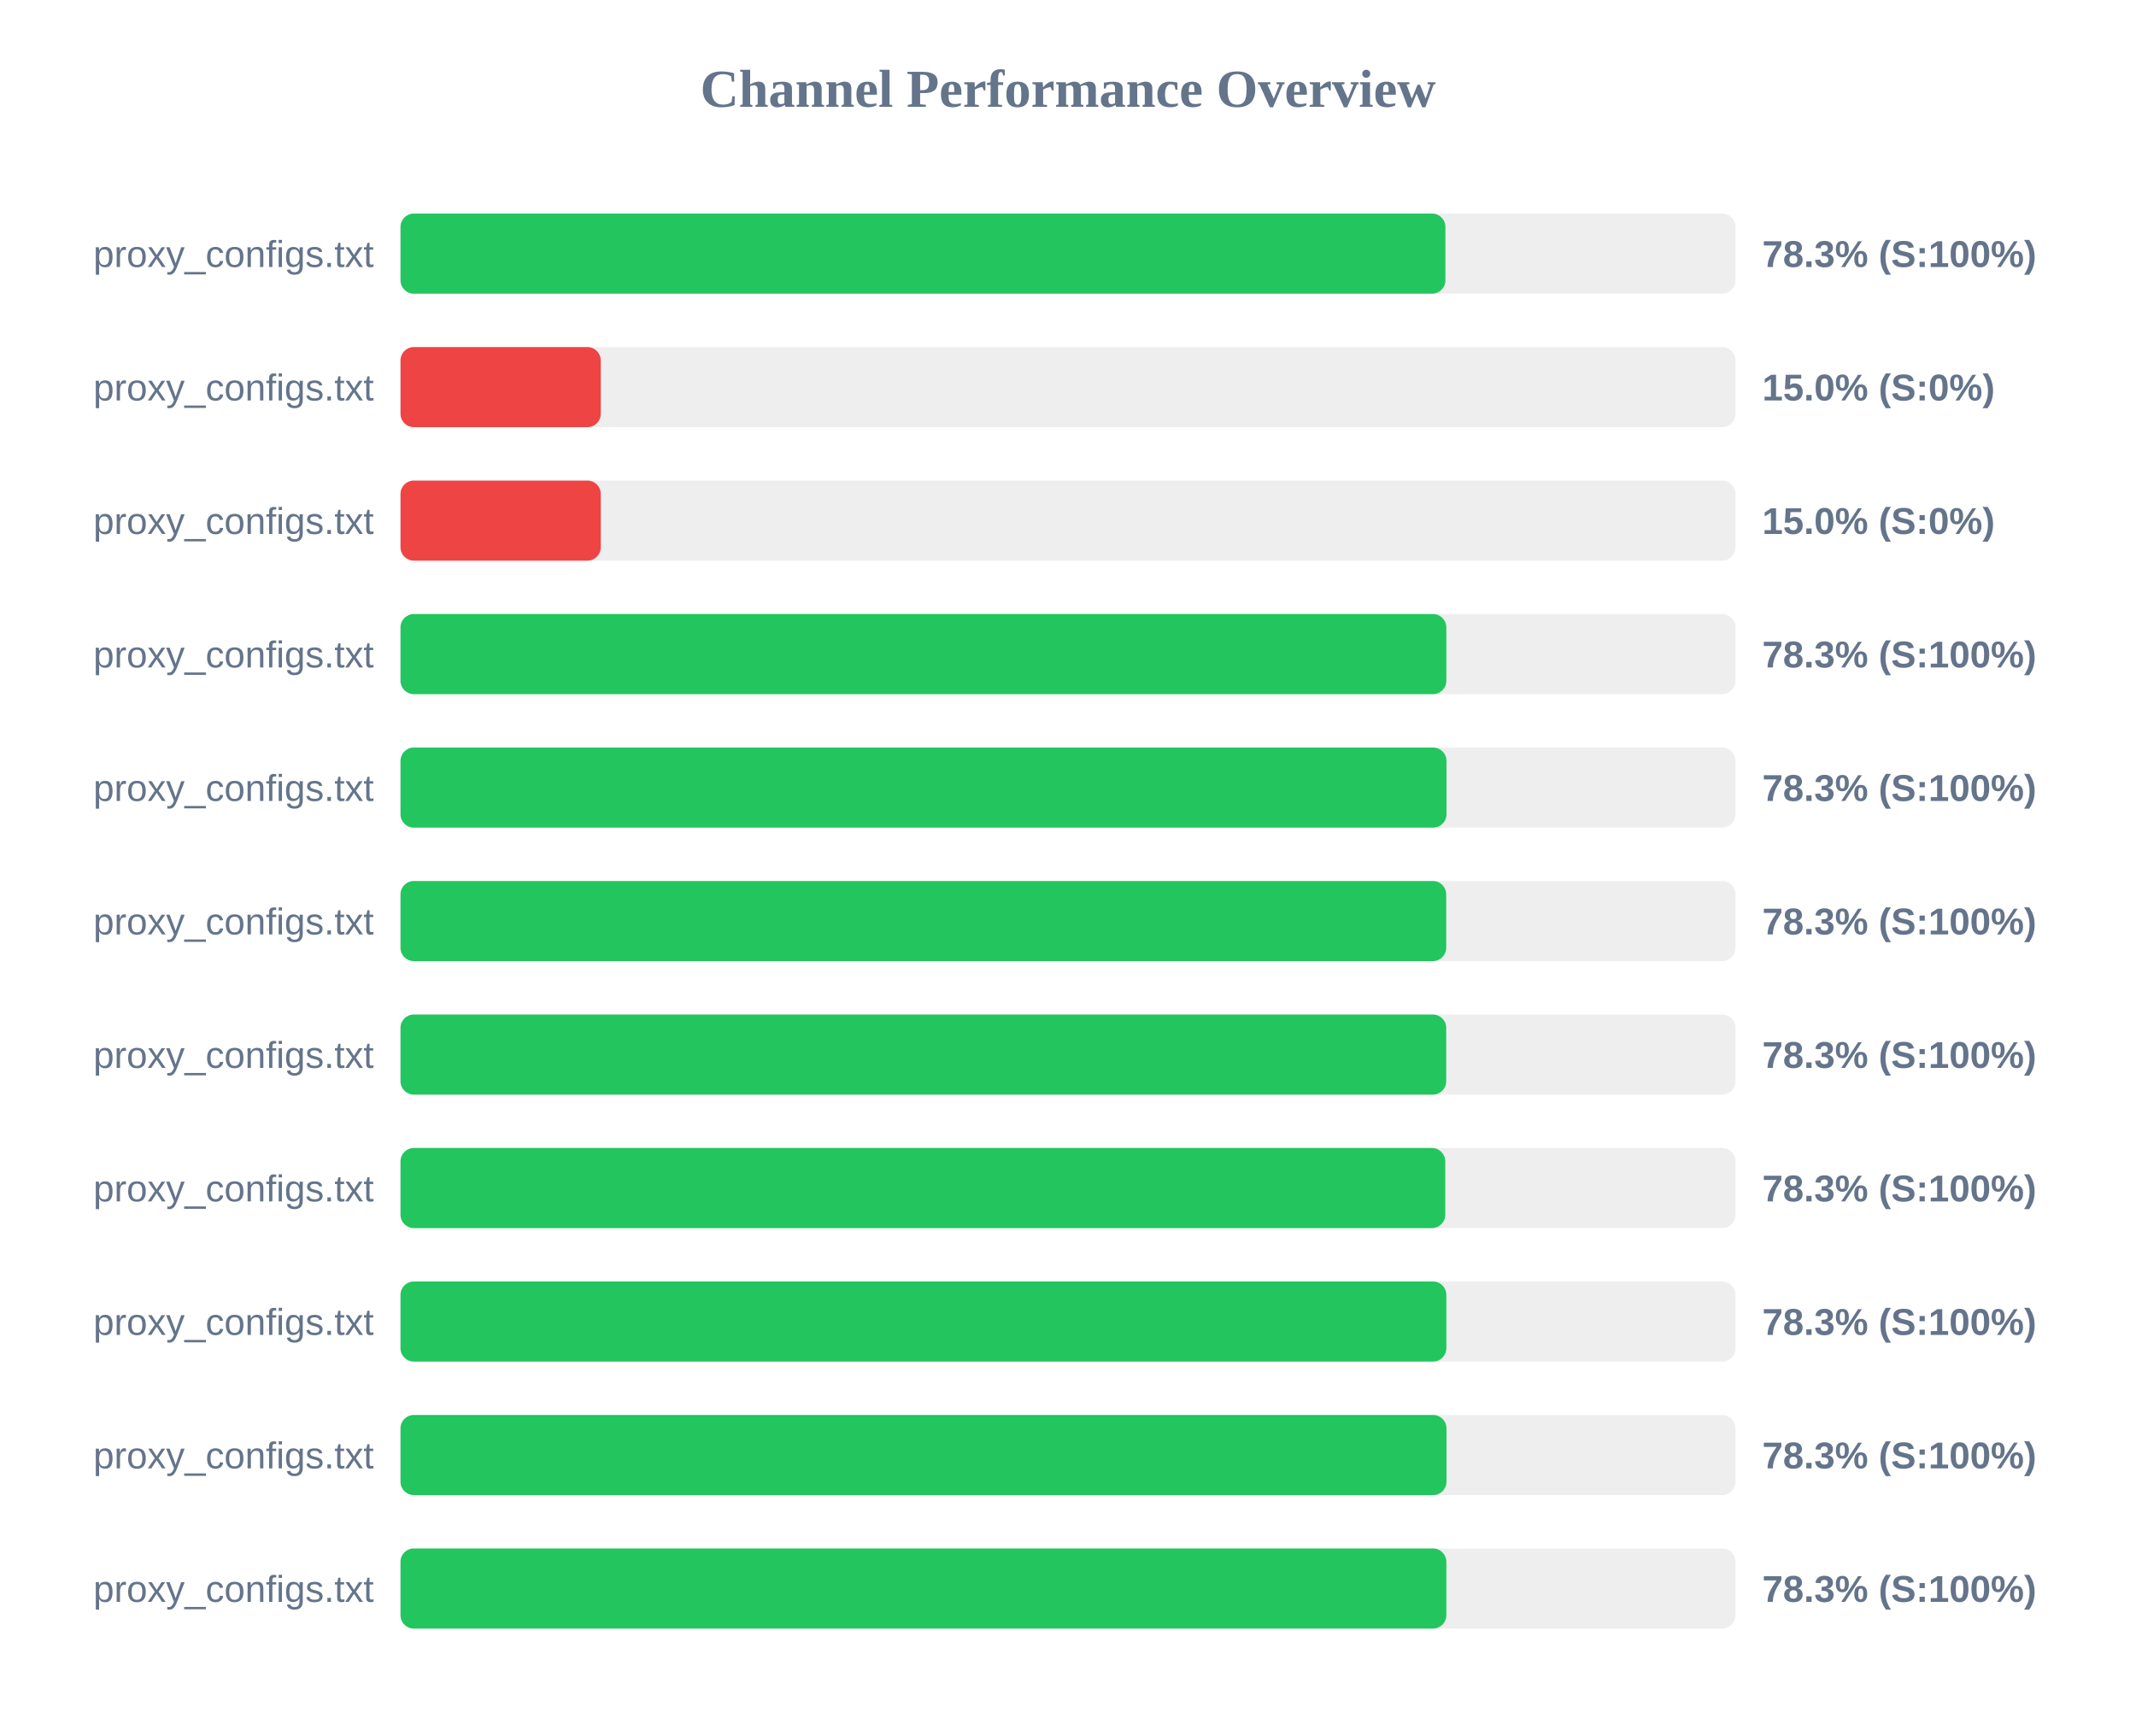
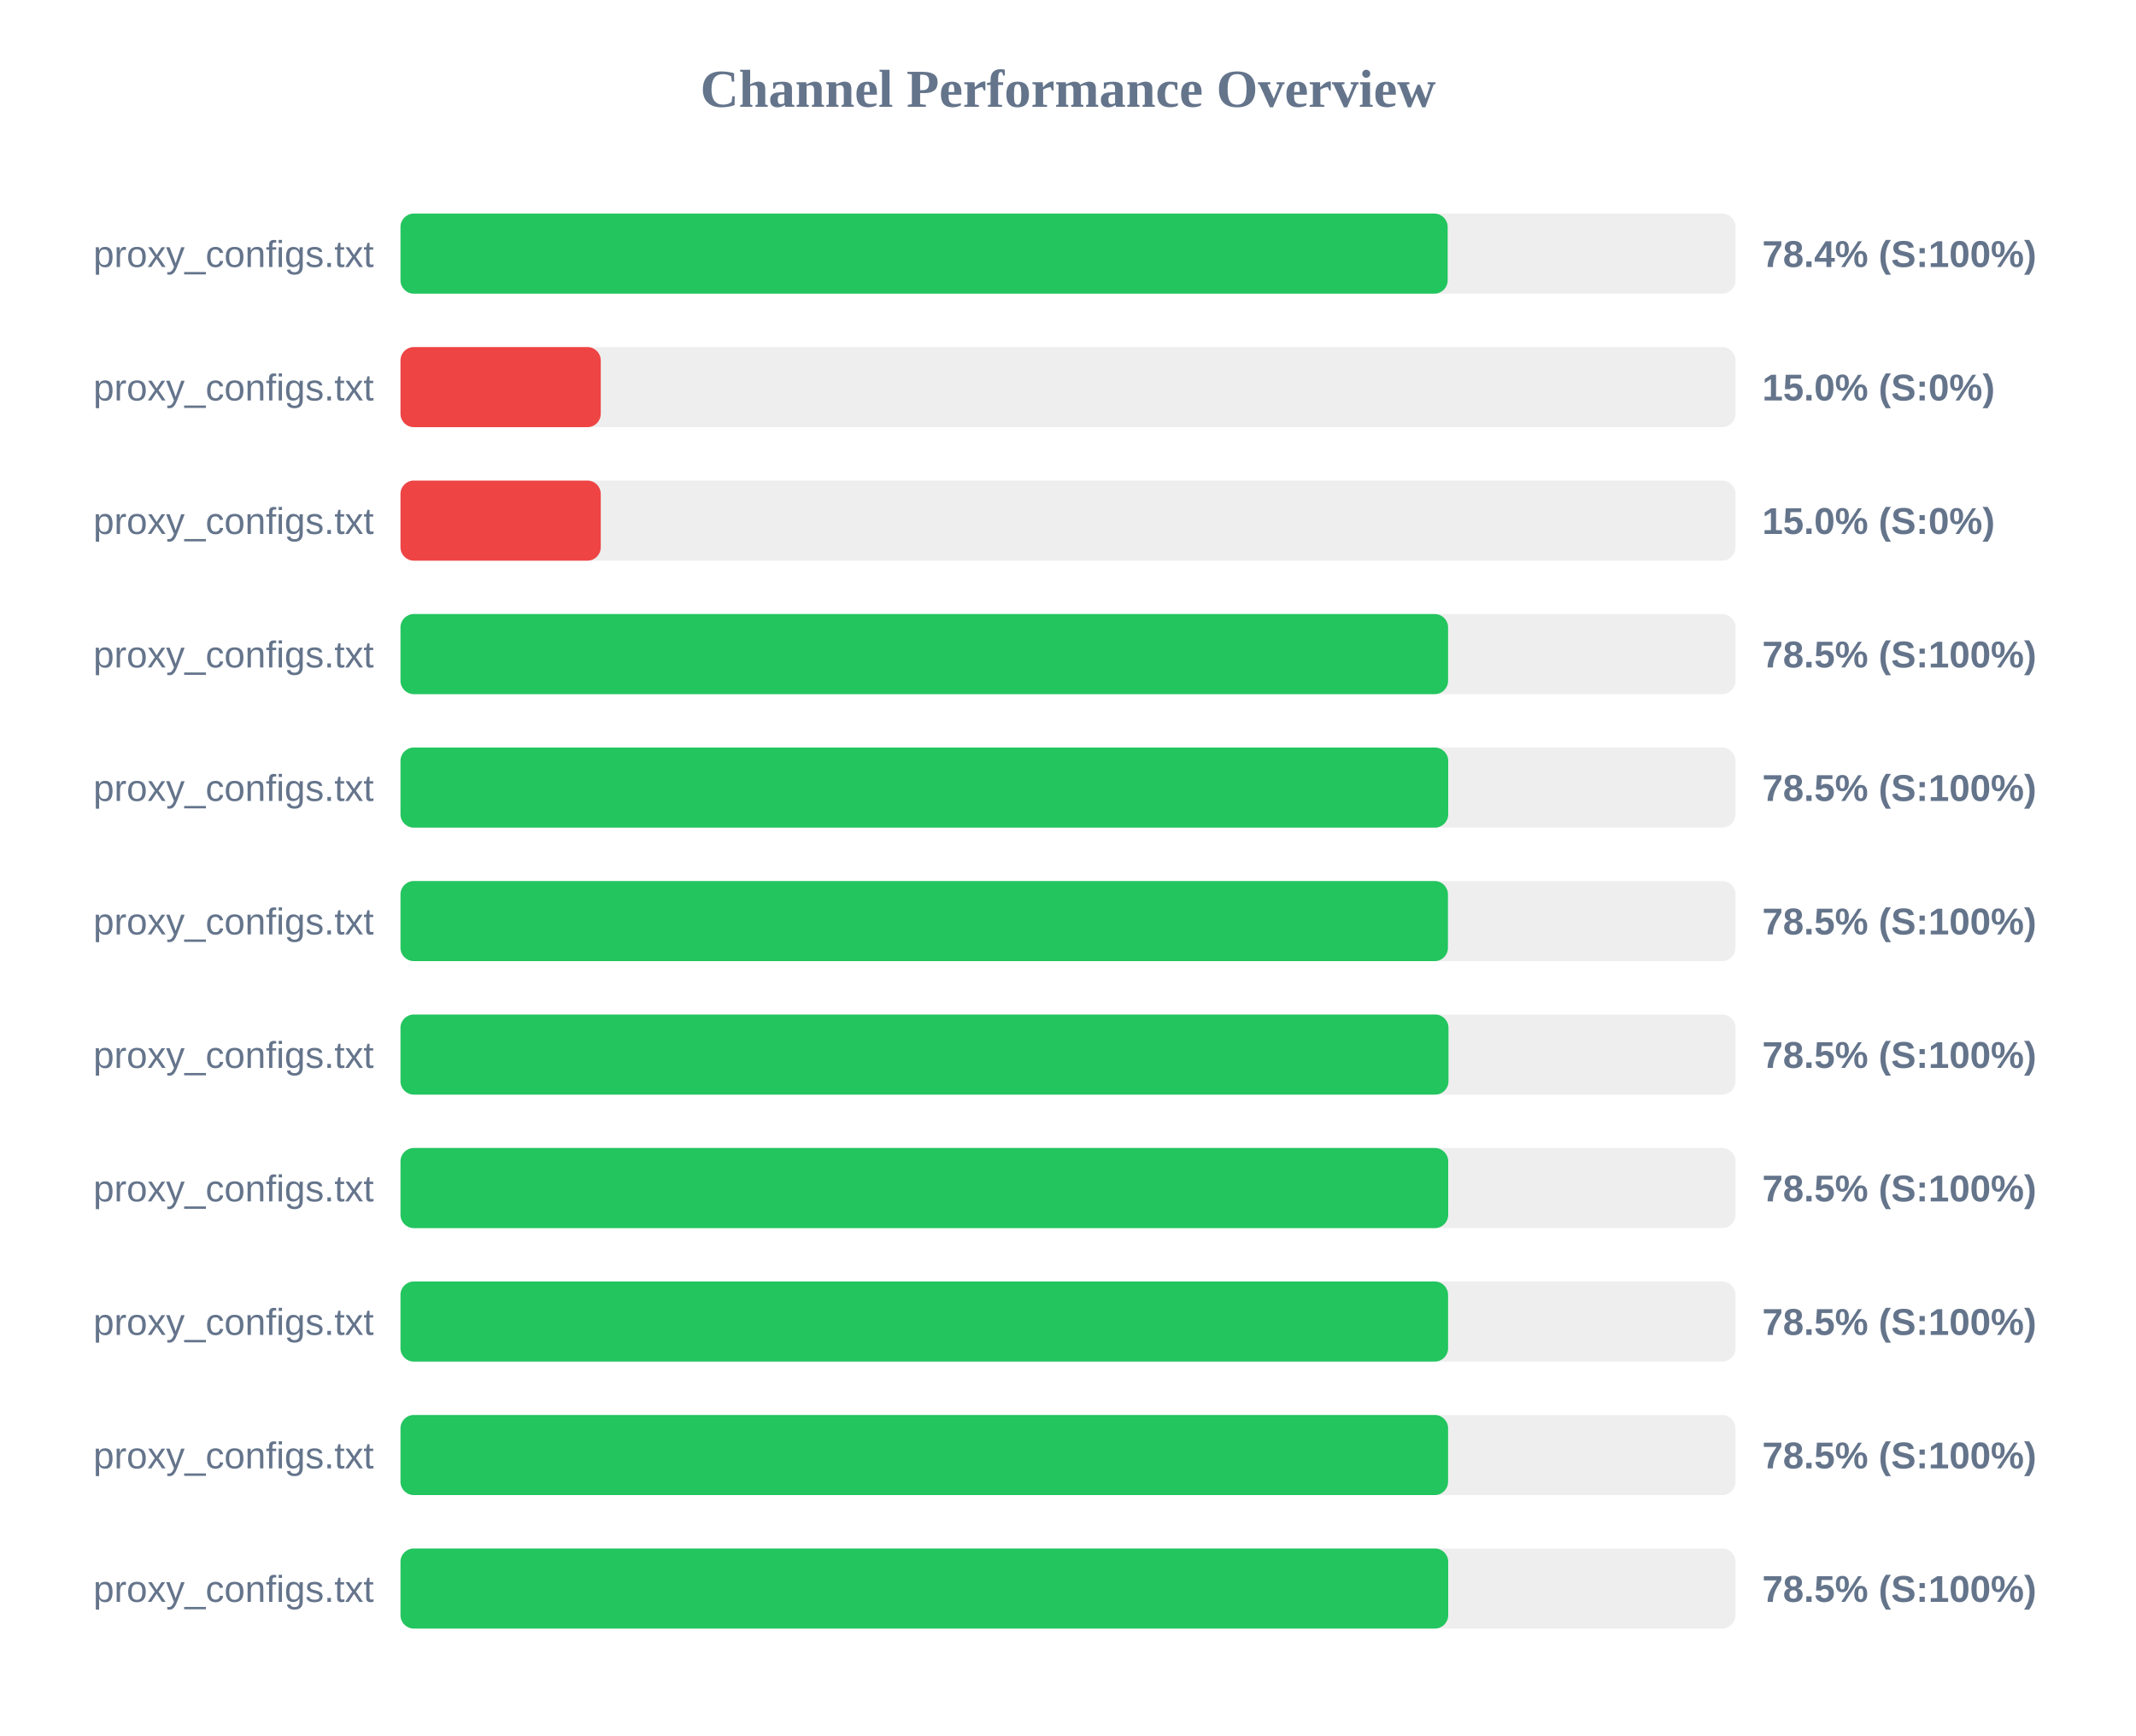
<svg xmlns="http://www.w3.org/2000/svg" width="800" height="650" version="1.1">
  <style>
        .row { font: 14px Arial; fill: #64748b; }
        .score { font: bold 14px Arial; fill: #64748b; }
    </style>
  <text x="400" y="40" text-anchor="middle" font-size="20px" font-weight="bold" fill="#64748b">Channel Performance Overview</text>
  <rect x="150" y="80" width="500" height="30" fill="#eee" rx="5" />
-   <rect x="150" y="80" width="391.35" height="30" fill="#22c55e" rx="5" />
+   <rect x="150" y="80" width="392.2" height="30" fill="#22c55e" rx="5" />
  <text x="140" y="100" text-anchor="end" class="row">proxy_configs.txt</text>
-   <text x="660" y="100" text-anchor="start" class="score">78.3% (S:100%)</text>
+   <text x="660" y="100" text-anchor="start" class="score">78.4% (S:100%)</text>
  <rect x="150" y="130" width="500" height="30" fill="#eee" rx="5" />
  <rect x="150" y="130" width="75.0" height="30" fill="#ef4444" rx="5" />
  <text x="140" y="150" text-anchor="end" class="row">proxy_configs.txt</text>
  <text x="660" y="150" text-anchor="start" class="score">15.0% (S:0%)</text>
  <rect x="150" y="180" width="500" height="30" fill="#eee" rx="5" />
  <rect x="150" y="180" width="75.0" height="30" fill="#ef4444" rx="5" />
  <text x="140" y="200" text-anchor="end" class="row">proxy_configs.txt</text>
  <text x="660" y="200" text-anchor="start" class="score">15.0% (S:0%)</text>
  <rect x="150" y="230" width="500" height="30" fill="#eee" rx="5" />
-   <rect x="150" y="230" width="391.7" height="30" fill="#22c55e" rx="5" />
+   <rect x="150" y="230" width="392.35" height="30" fill="#22c55e" rx="5" />
  <text x="140" y="250" text-anchor="end" class="row">proxy_configs.txt</text>
-   <text x="660" y="250" text-anchor="start" class="score">78.3% (S:100%)</text>
+   <text x="660" y="250" text-anchor="start" class="score">78.5% (S:100%)</text>
  <rect x="150" y="280" width="500" height="30" fill="#eee" rx="5" />
-   <rect x="150" y="280" width="391.75" height="30" fill="#22c55e" rx="5" />
+   <rect x="150" y="280" width="392.4" height="30" fill="#22c55e" rx="5" />
  <text x="140" y="300" text-anchor="end" class="row">proxy_configs.txt</text>
-   <text x="660" y="300" text-anchor="start" class="score">78.3% (S:100%)</text>
+   <text x="660" y="300" text-anchor="start" class="score">78.5% (S:100%)</text>
  <rect x="150" y="330" width="500" height="30" fill="#eee" rx="5" />
-   <rect x="150" y="330" width="391.65" height="30" fill="#22c55e" rx="5" />
+   <rect x="150" y="330" width="392.3" height="30" fill="#22c55e" rx="5" />
  <text x="140" y="350" text-anchor="end" class="row">proxy_configs.txt</text>
-   <text x="660" y="350" text-anchor="start" class="score">78.3% (S:100%)</text>
+   <text x="660" y="350" text-anchor="start" class="score">78.5% (S:100%)</text>
  <rect x="150" y="380" width="500" height="30" fill="#eee" rx="5" />
-   <rect x="150" y="380" width="391.65" height="30" fill="#22c55e" rx="5" />
+   <rect x="150" y="380" width="392.5" height="30" fill="#22c55e" rx="5" />
  <text x="140" y="400" text-anchor="end" class="row">proxy_configs.txt</text>
-   <text x="660" y="400" text-anchor="start" class="score">78.3% (S:100%)</text>
+   <text x="660" y="400" text-anchor="start" class="score">78.5% (S:100%)</text>
  <rect x="150" y="430" width="500" height="30" fill="#eee" rx="5" />
-   <rect x="150" y="430" width="391.3" height="30" fill="#22c55e" rx="5" />
+   <rect x="150" y="430" width="392.4" height="30" fill="#22c55e" rx="5" />
  <text x="140" y="450" text-anchor="end" class="row">proxy_configs.txt</text>
-   <text x="660" y="450" text-anchor="start" class="score">78.3% (S:100%)</text>
+   <text x="660" y="450" text-anchor="start" class="score">78.5% (S:100%)</text>
  <rect x="150" y="480" width="500" height="30" fill="#eee" rx="5" />
-   <rect x="150" y="480" width="391.7" height="30" fill="#22c55e" rx="5" />
+   <rect x="150" y="480" width="392.35" height="30" fill="#22c55e" rx="5" />
  <text x="140" y="500" text-anchor="end" class="row">proxy_configs.txt</text>
-   <text x="660" y="500" text-anchor="start" class="score">78.3% (S:100%)</text>
+   <text x="660" y="500" text-anchor="start" class="score">78.5% (S:100%)</text>
  <rect x="150" y="530" width="500" height="30" fill="#eee" rx="5" />
-   <rect x="150" y="530" width="391.75" height="30" fill="#22c55e" rx="5" />
+   <rect x="150" y="530" width="392.35" height="30" fill="#22c55e" rx="5" />
  <text x="140" y="550" text-anchor="end" class="row">proxy_configs.txt</text>
-   <text x="660" y="550" text-anchor="start" class="score">78.3% (S:100%)</text>
+   <text x="660" y="550" text-anchor="start" class="score">78.5% (S:100%)</text>
  <rect x="150" y="580" width="500" height="30" fill="#eee" rx="5" />
-   <rect x="150" y="580" width="391.7" height="30" fill="#22c55e" rx="5" />
+   <rect x="150" y="580" width="392.4" height="30" fill="#22c55e" rx="5" />
  <text x="140" y="600" text-anchor="end" class="row">proxy_configs.txt</text>
-   <text x="660" y="600" text-anchor="start" class="score">78.3% (S:100%)</text>
+   <text x="660" y="600" text-anchor="start" class="score">78.5% (S:100%)</text>
</svg>
